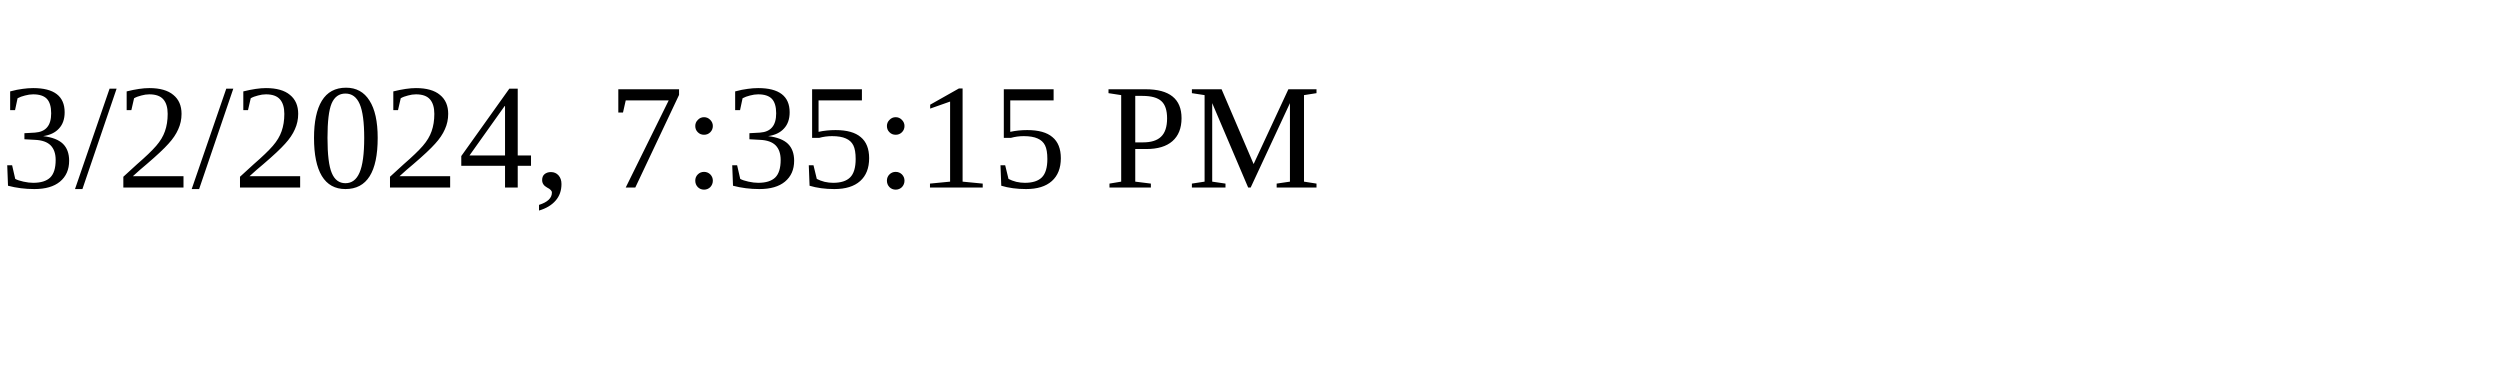
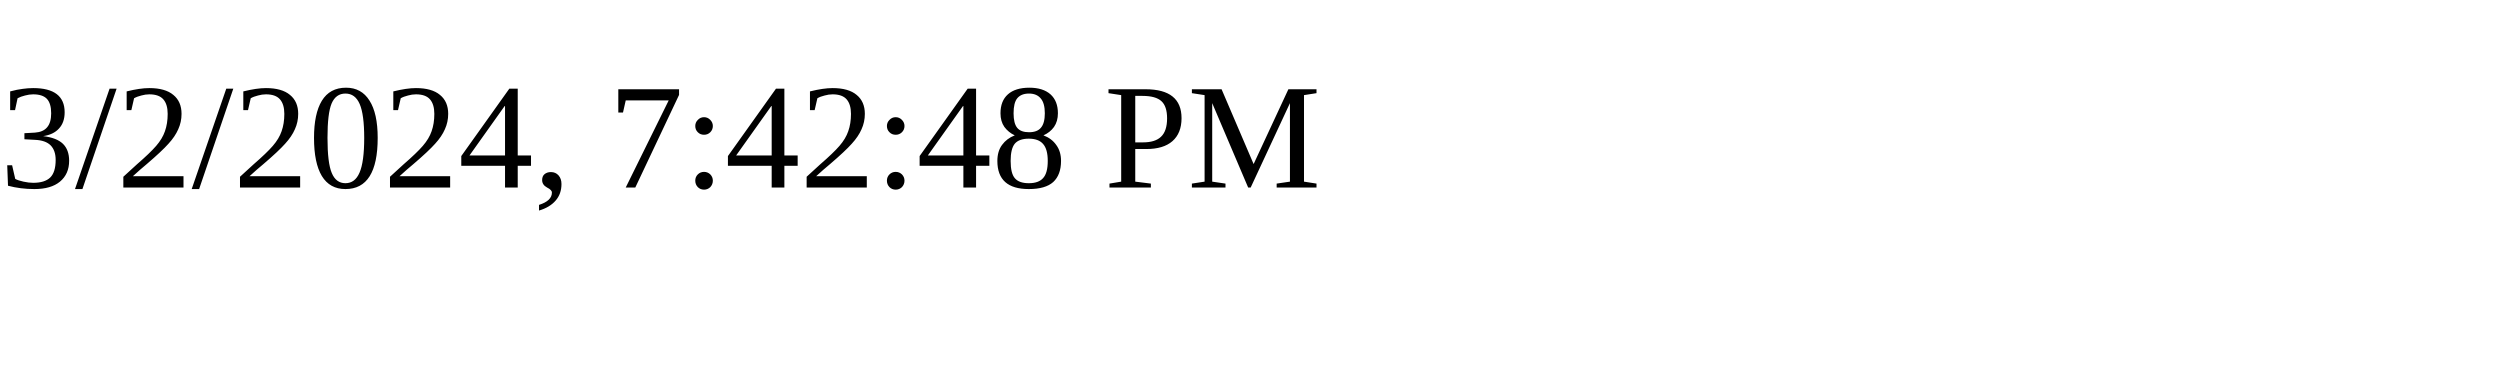
<svg xmlns="http://www.w3.org/2000/svg" height="30" width="200">
-   <text x="0" y="15">3/2/2024, 7:35:15 PM</text>
+   <text x="0" y="15">3/2/2024, 7:42:48 PM</text>
</svg>
